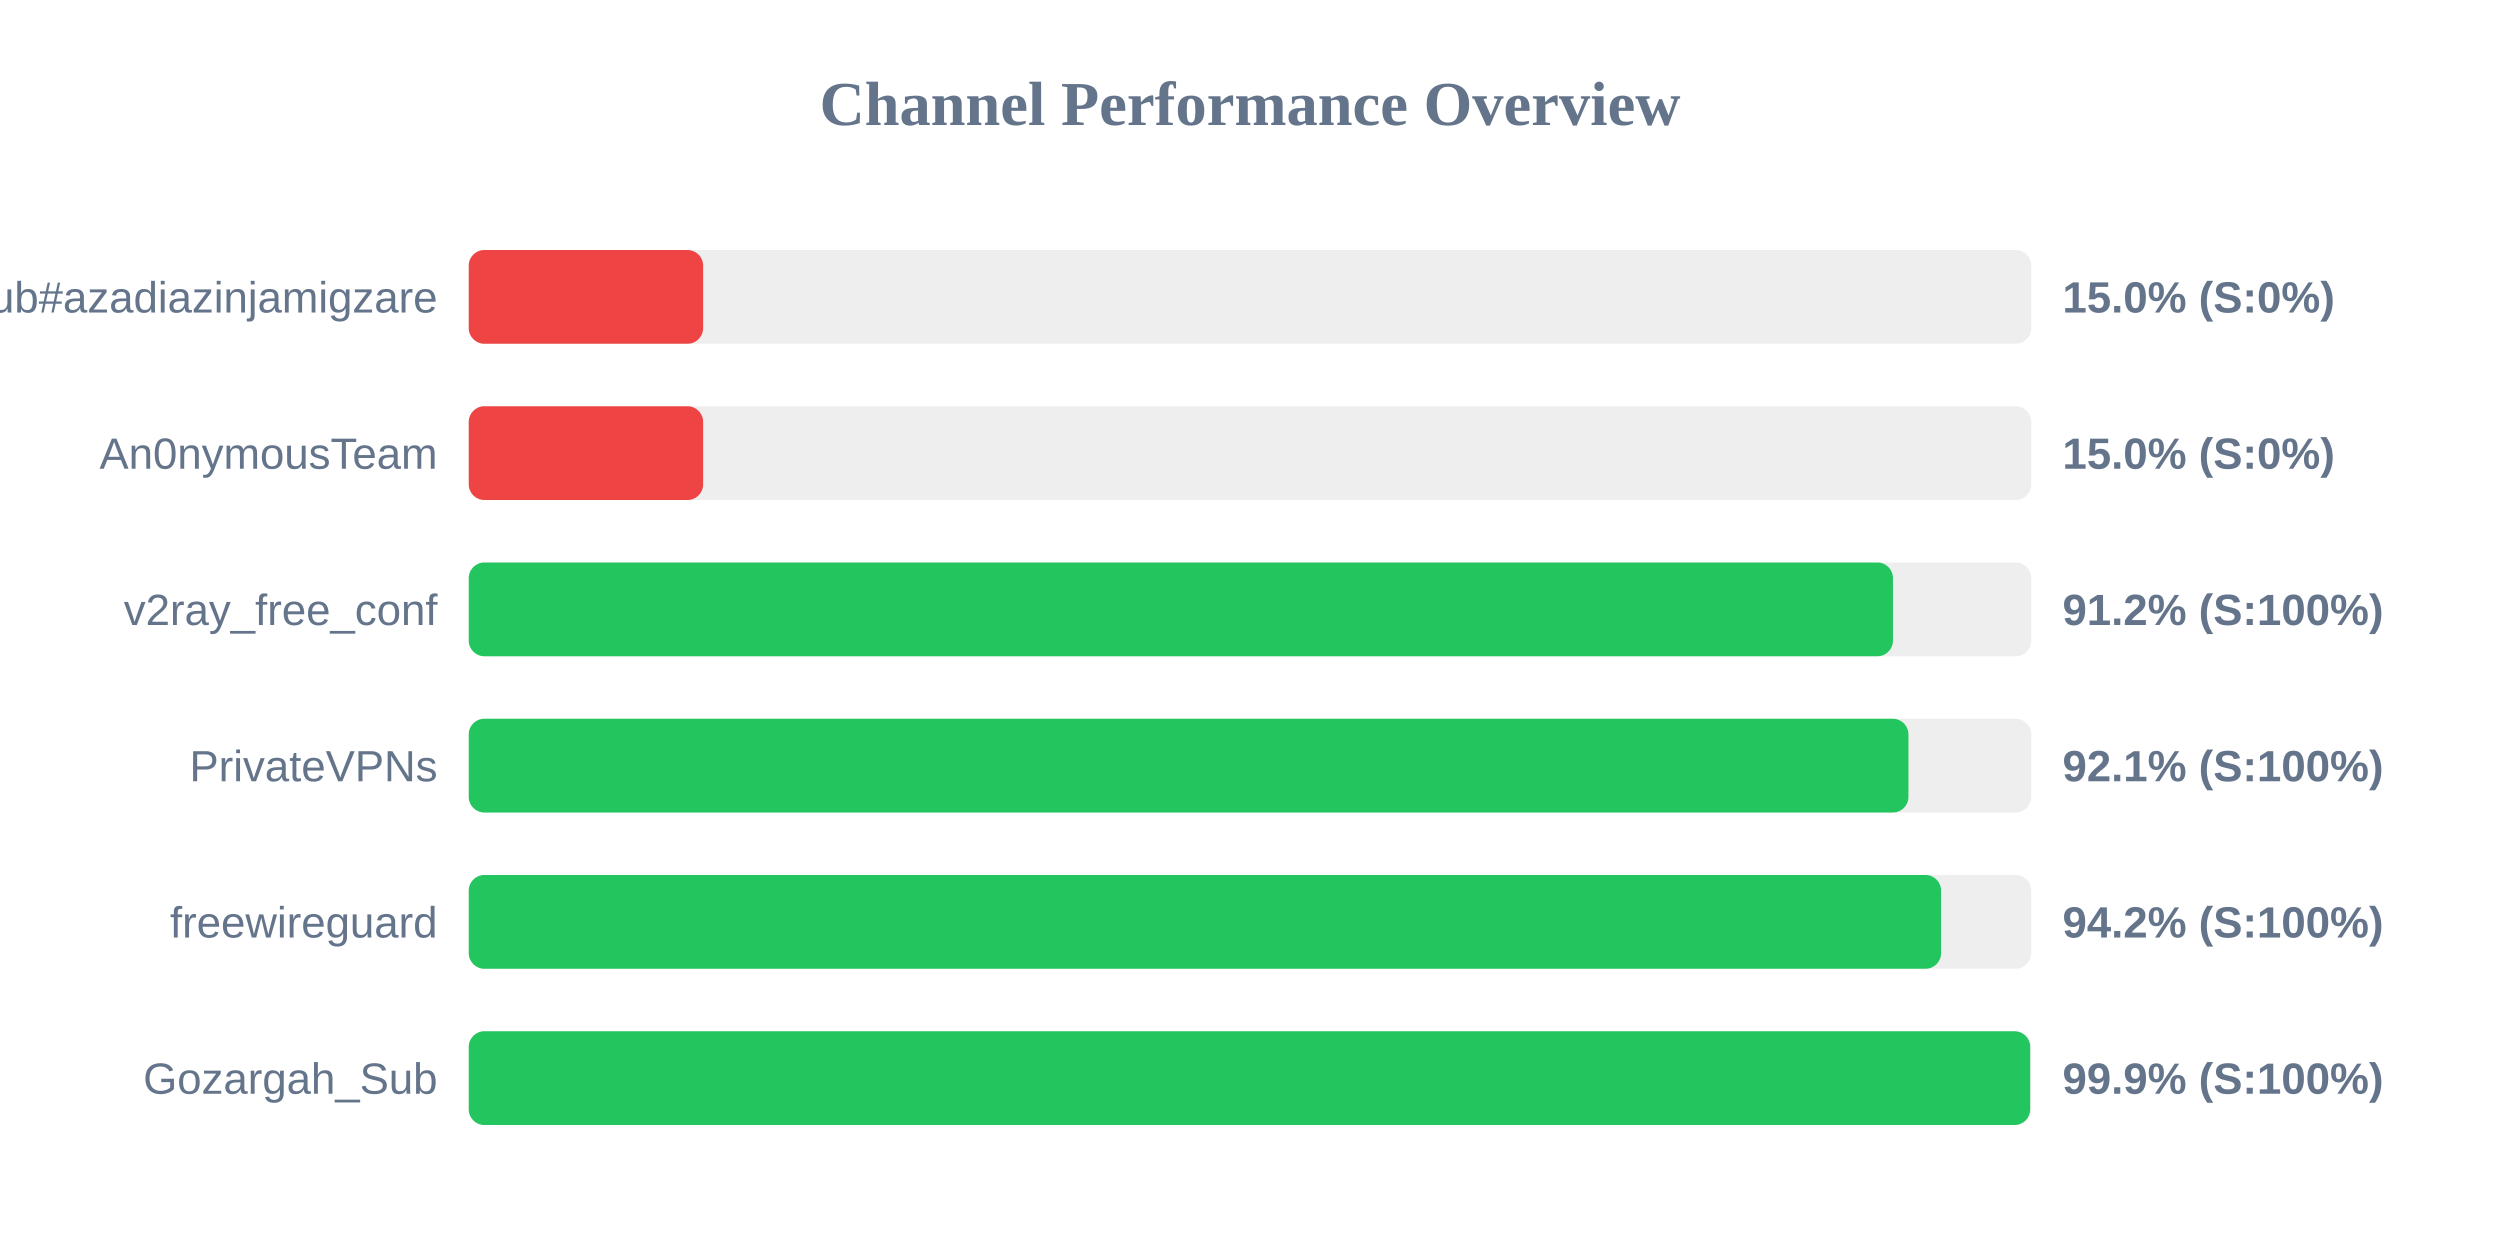
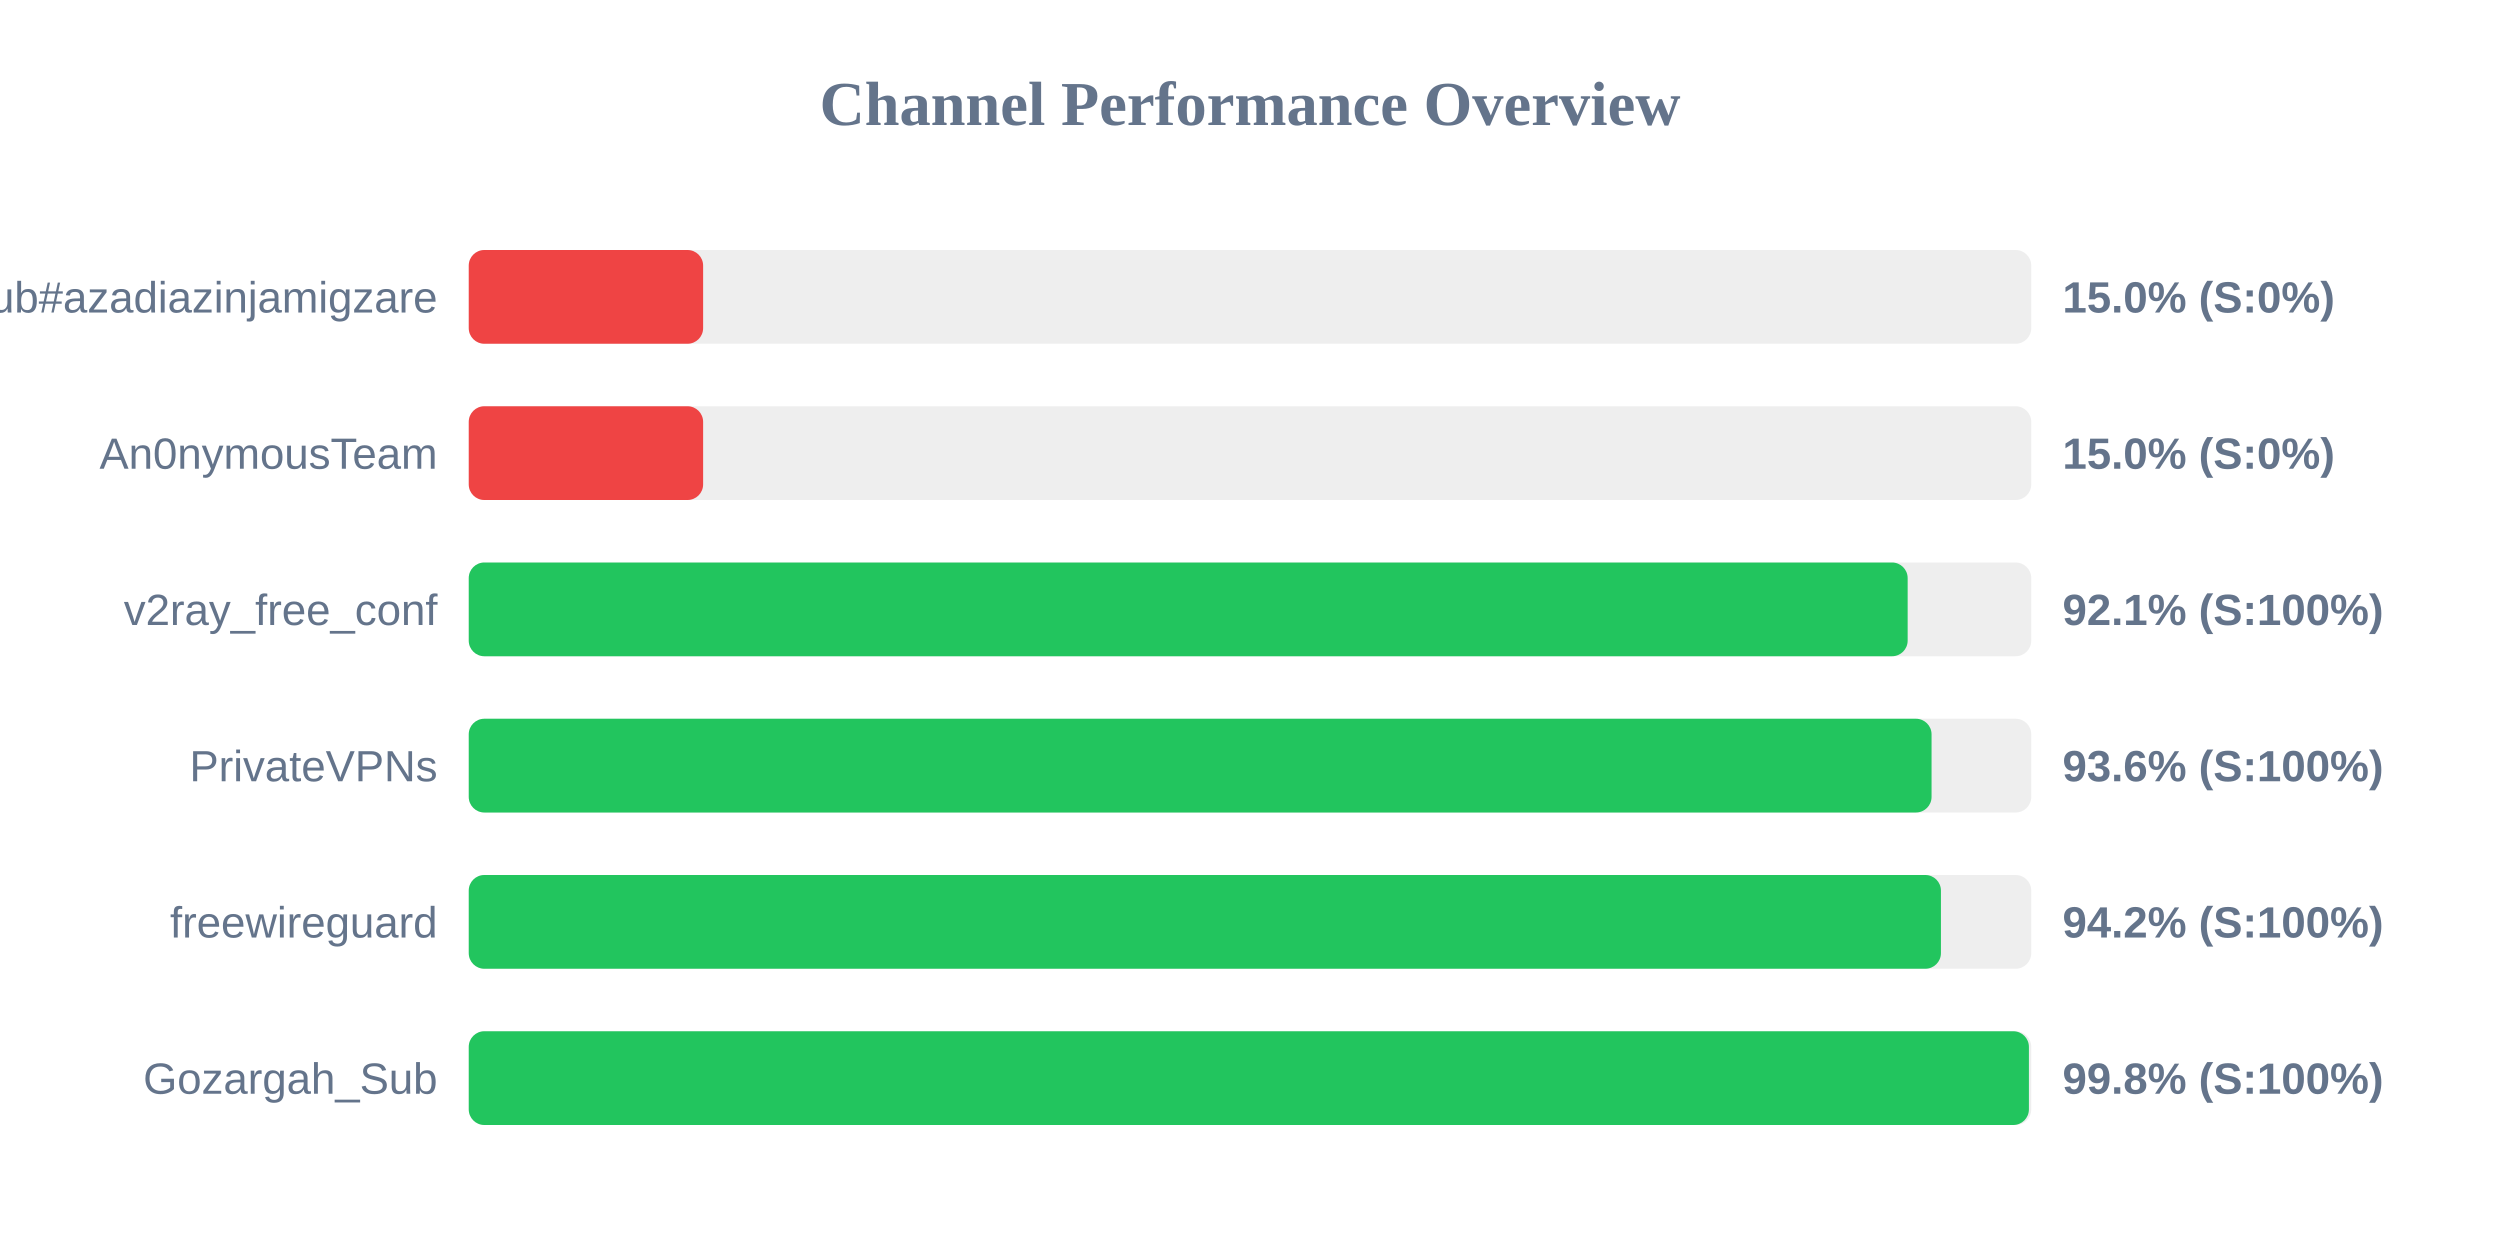
<svg xmlns="http://www.w3.org/2000/svg" width="800" height="400" version="1.1">
  <style>
        .row { font: 14px Arial; fill: #64748b; }
        .score { font: bold 14px Arial; fill: #64748b; }
    </style>
  <text x="400" y="40" text-anchor="middle" font-size="20px" font-weight="bold" fill="#64748b">Channel Performance Overview</text>
  <rect x="150" y="80" width="500" height="30" fill="#eee" rx="5" />
  <rect x="150" y="80" width="75.0" height="30" fill="#ef4444" rx="5" />
  <text x="140" y="100" text-anchor="end" class="row">Sub#azadiazinjamigzare</text>
  <text x="660" y="100" text-anchor="start" class="score">15.0% (S:0%)</text>
  <rect x="150" y="130" width="500" height="30" fill="#eee" rx="5" />
  <rect x="150" y="130" width="75.0" height="30" fill="#ef4444" rx="5" />
  <text x="140" y="150" text-anchor="end" class="row">An0nymousTeam</text>
  <text x="660" y="150" text-anchor="start" class="score">15.0% (S:0%)</text>
  <rect x="150" y="180" width="500" height="30" fill="#eee" rx="5" />
-   <rect x="150" y="180" width="455.75" height="30" fill="#22c55e" rx="5" />
+   <rect x="150" y="180" width="460.45" height="30" fill="#22c55e" rx="5" />
  <text x="140" y="200" text-anchor="end" class="row">v2ray_free_conf</text>
-   <text x="660" y="200" text-anchor="start" class="score">91.2% (S:100%)</text>
+   <text x="660" y="200" text-anchor="start" class="score">92.1% (S:100%)</text>
  <rect x="150" y="230" width="500" height="30" fill="#eee" rx="5" />
-   <rect x="150" y="230" width="460.7" height="30" fill="#22c55e" rx="5" />
+   <rect x="150" y="230" width="468.1" height="30" fill="#22c55e" rx="5" />
  <text x="140" y="250" text-anchor="end" class="row">PrivateVPNs</text>
-   <text x="660" y="250" text-anchor="start" class="score">92.1% (S:100%)</text>
+   <text x="660" y="250" text-anchor="start" class="score">93.6% (S:100%)</text>
  <rect x="150" y="280" width="500" height="30" fill="#eee" rx="5" />
-   <rect x="150" y="280" width="471.15" height="30" fill="#22c55e" rx="5" />
+   <rect x="150" y="280" width="471.1" height="30" fill="#22c55e" rx="5" />
  <text x="140" y="300" text-anchor="end" class="row">freewireguard</text>
  <text x="660" y="300" text-anchor="start" class="score">94.2% (S:100%)</text>
  <rect x="150" y="330" width="500" height="30" fill="#eee" rx="5" />
-   <rect x="150" y="330" width="499.65" height="30" fill="#22c55e" rx="5" />
+   <rect x="150" y="330" width="499.25" height="30" fill="#22c55e" rx="5" />
  <text x="140" y="350" text-anchor="end" class="row">Gozargah_Sub</text>
-   <text x="660" y="350" text-anchor="start" class="score">99.9% (S:100%)</text>
+   <text x="660" y="350" text-anchor="start" class="score">99.8% (S:100%)</text>
</svg>
